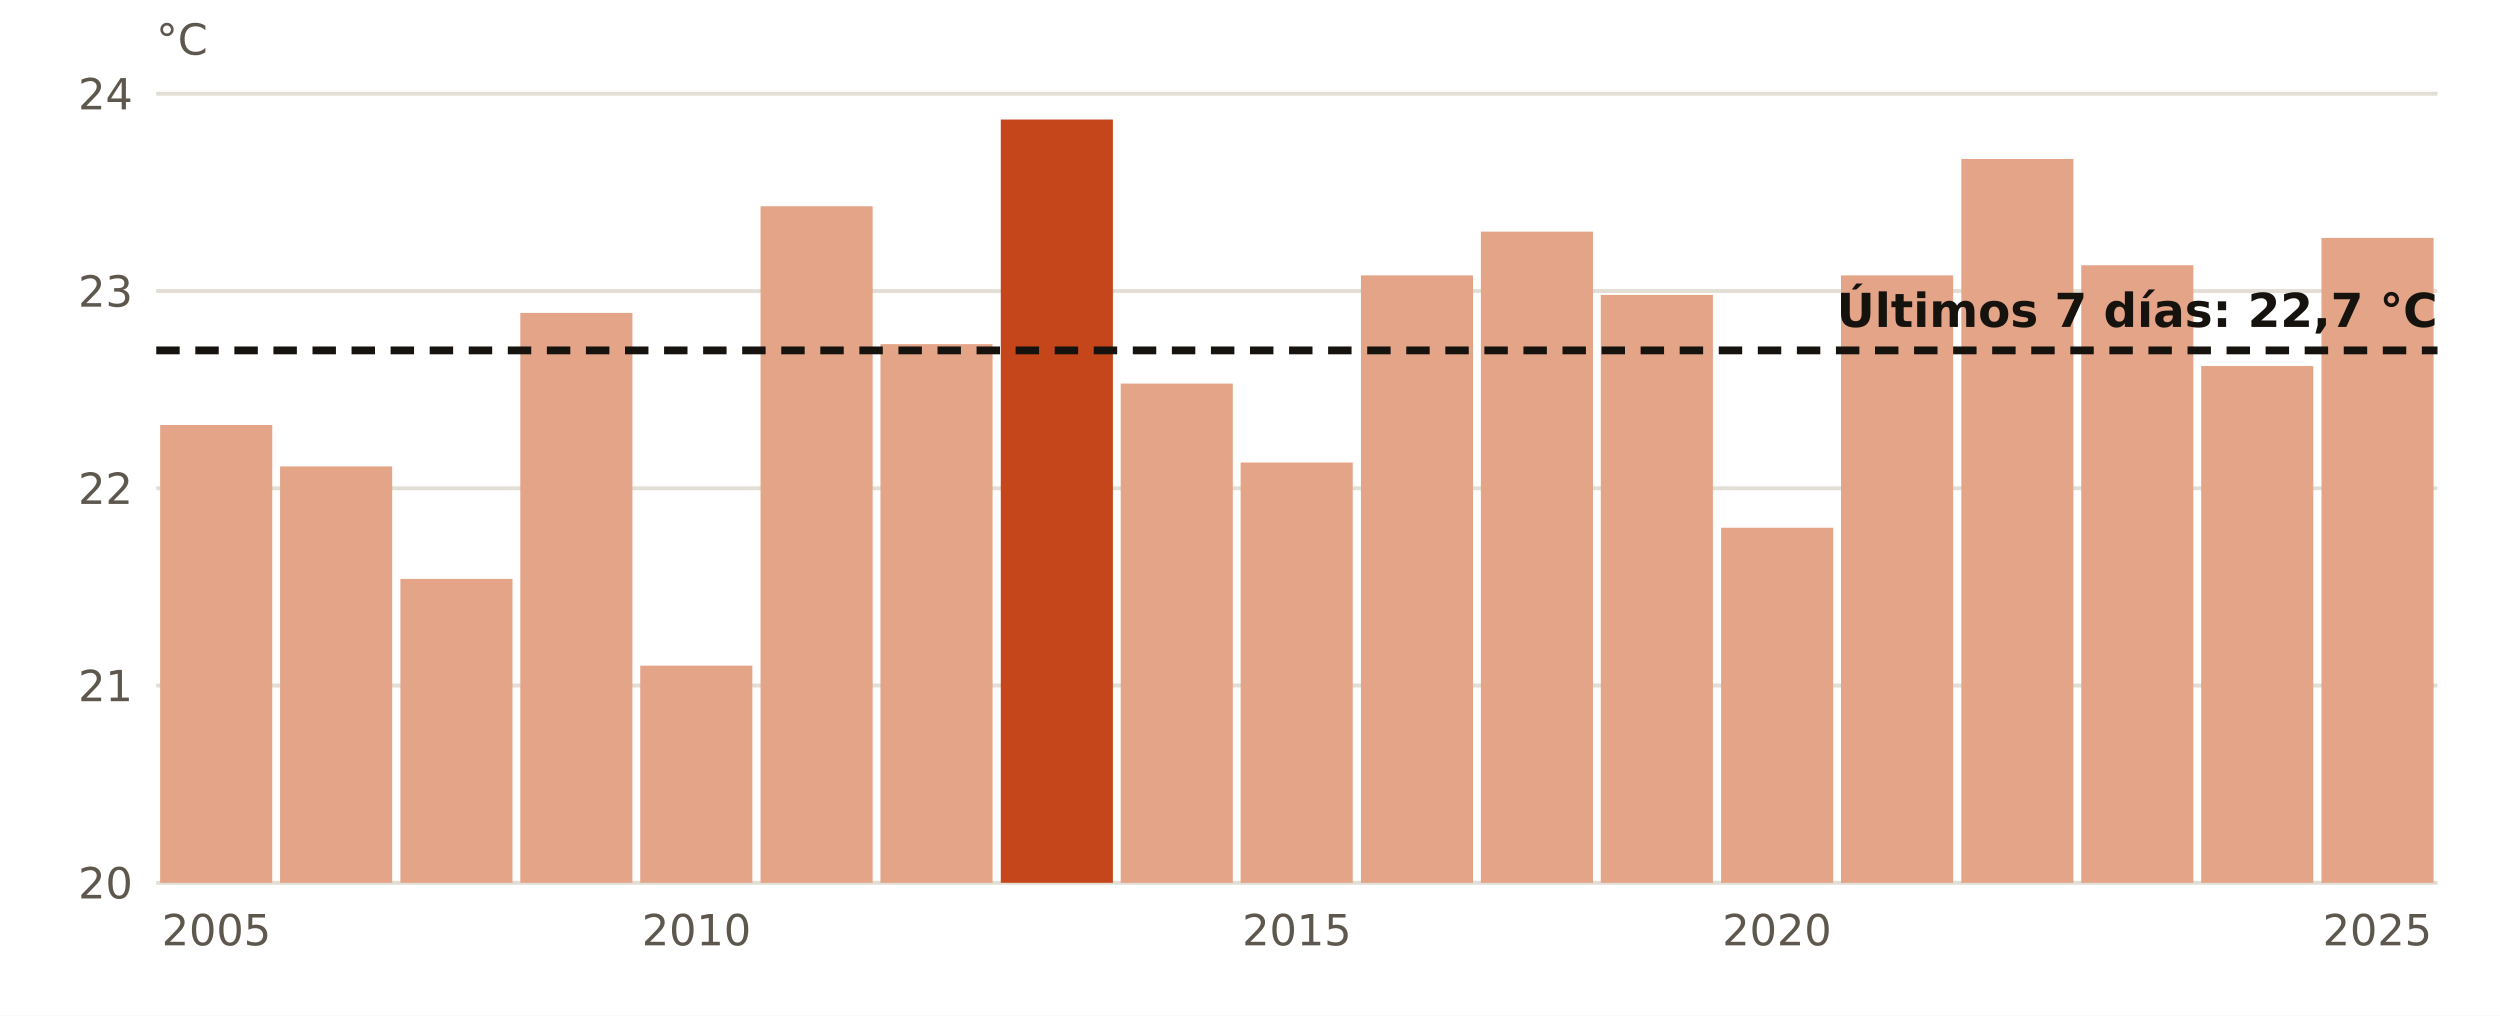
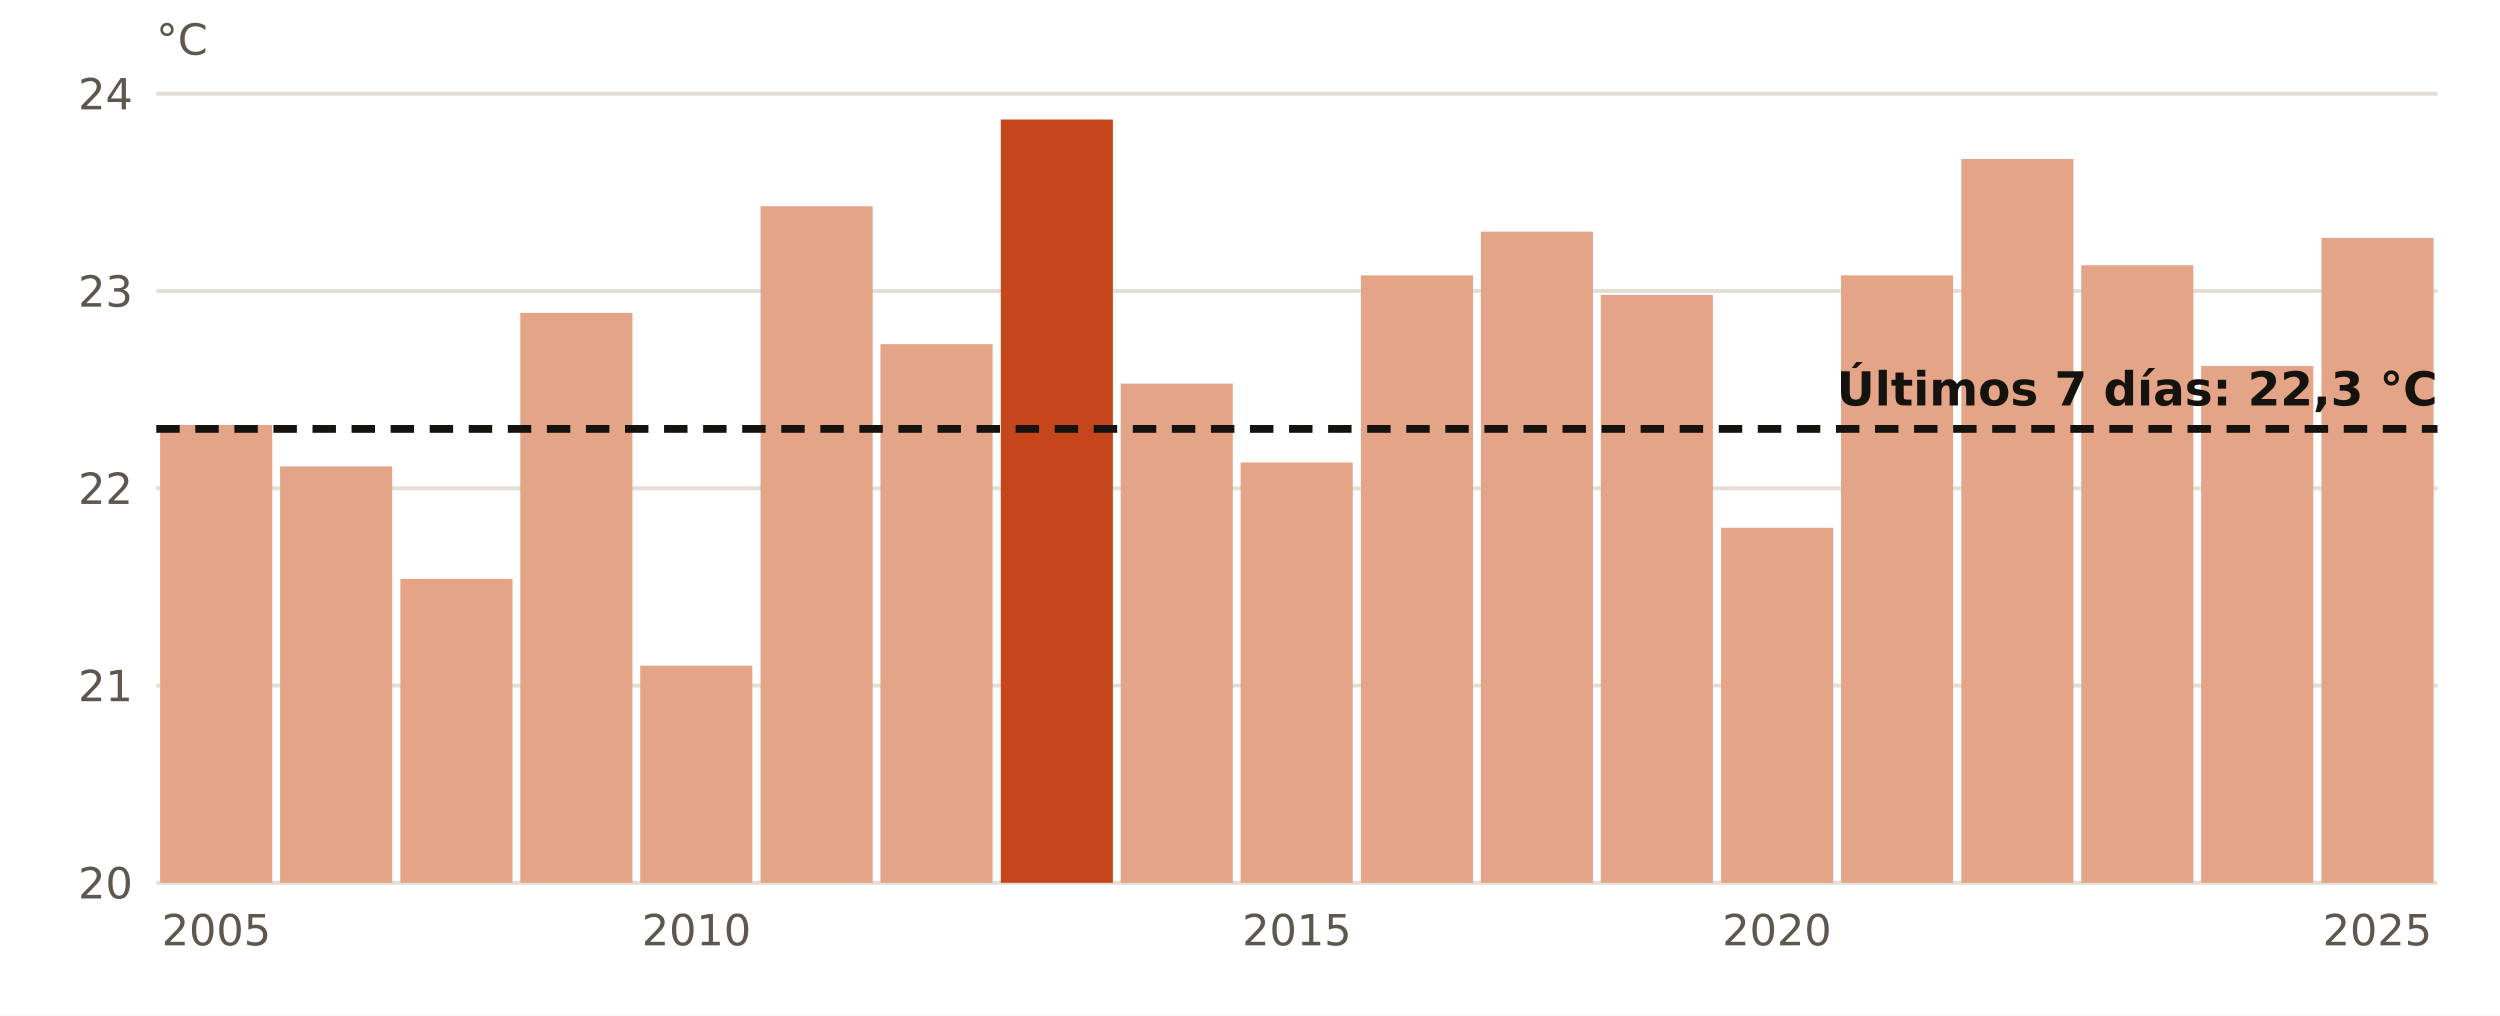
<svg xmlns="http://www.w3.org/2000/svg" viewBox="0 0 640 260" width="640" height="260" role="img" aria-label="El agua en Valencia en octubre, año a año">
  <rect width="640" height="260" fill="#FFFFFF" />
  <line x1="40" x2="624" y1="226.0" y2="226.0" stroke="#E3DED5" stroke-width="1" />
  <text x="34.0" y="230.0" font-size="11" fill="#5E574E" text-anchor="end" font-weight="400" font-family="Public Sans, DejaVu Sans, Arial, sans-serif">20</text>
  <line x1="40" x2="624" y1="175.5" y2="175.5" stroke="#E3DED5" stroke-width="1" />
  <text x="34.0" y="179.5" font-size="11" fill="#5E574E" text-anchor="end" font-weight="400" font-family="Public Sans, DejaVu Sans, Arial, sans-serif">21</text>
  <line x1="40" x2="624" y1="125.0" y2="125.0" stroke="#E3DED5" stroke-width="1" />
  <text x="34.0" y="129.0" font-size="11" fill="#5E574E" text-anchor="end" font-weight="400" font-family="Public Sans, DejaVu Sans, Arial, sans-serif">22</text>
  <line x1="40" x2="624" y1="74.5" y2="74.5" stroke="#E3DED5" stroke-width="1" />
  <text x="34.0" y="78.5" font-size="11" fill="#5E574E" text-anchor="end" font-weight="400" font-family="Public Sans, DejaVu Sans, Arial, sans-serif">23</text>
  <line x1="40" x2="624" y1="24.0" y2="24.0" stroke="#E3DED5" stroke-width="1" />
  <text x="34.0" y="28.0" font-size="11" fill="#5E574E" text-anchor="end" font-weight="400" font-family="Public Sans, DejaVu Sans, Arial, sans-serif">24</text>
  <rect x="41.0" y="108.8" width="28.7" height="117.2" fill="#E3A487" />
  <text x="55.4" y="242.0" font-size="11" fill="#5E574E" text-anchor="middle" font-weight="400" font-family="Public Sans, DejaVu Sans, Arial, sans-serif">2005</text>
  <rect x="71.7" y="119.4" width="28.7" height="106.6" fill="#E3A487" />
  <rect x="102.5" y="148.2" width="28.7" height="77.8" fill="#E3A487" />
  <rect x="133.2" y="80.1" width="28.7" height="145.9" fill="#E3A487" />
  <rect x="163.9" y="170.4" width="28.7" height="55.6" fill="#E3A487" />
  <text x="178.3" y="242.0" font-size="11" fill="#5E574E" text-anchor="middle" font-weight="400" font-family="Public Sans, DejaVu Sans, Arial, sans-serif">2010</text>
  <rect x="194.7" y="52.8" width="28.7" height="173.2" fill="#E3A487" />
  <rect x="225.4" y="88.1" width="28.7" height="137.9" fill="#E3A487" />
  <rect x="256.2" y="30.6" width="28.7" height="195.4" fill="#C4461A" />
  <rect x="286.9" y="98.2" width="28.7" height="127.8" fill="#E3A487" />
  <rect x="317.6" y="118.4" width="28.7" height="107.6" fill="#E3A487" />
  <text x="332.0" y="242.0" font-size="11" fill="#5E574E" text-anchor="middle" font-weight="400" font-family="Public Sans, DejaVu Sans, Arial, sans-serif">2015</text>
  <rect x="348.4" y="70.5" width="28.7" height="155.5" fill="#E3A487" />
  <rect x="379.1" y="59.3" width="28.7" height="166.7" fill="#E3A487" />
  <rect x="409.8" y="75.5" width="28.7" height="150.5" fill="#E3A487" />
  <rect x="440.6" y="135.1" width="28.7" height="90.9" fill="#E3A487" />
  <text x="454.9" y="242.0" font-size="11" fill="#5E574E" text-anchor="middle" font-weight="400" font-family="Public Sans, DejaVu Sans, Arial, sans-serif">2020</text>
  <rect x="471.3" y="70.5" width="28.7" height="155.5" fill="#E3A487" />
  <rect x="502.1" y="40.7" width="28.7" height="185.3" fill="#E3A487" />
  <rect x="532.8" y="67.9" width="28.7" height="158.1" fill="#E3A487" />
  <rect x="563.5" y="93.7" width="28.7" height="132.3" fill="#E3A487" />
  <rect x="594.3" y="60.9" width="28.7" height="165.1" fill="#E3A487" />
  <text x="608.6" y="242.0" font-size="11" fill="#5E574E" text-anchor="middle" font-weight="400" font-family="Public Sans, DejaVu Sans, Arial, sans-serif">2025</text>
-   <line x1="40" x2="624" y1="89.7" y2="89.7" stroke="#16130F" stroke-width="2" stroke-dasharray="6 4" />
-   <text x="624.0" y="83.7" font-size="12" fill="#16130F" text-anchor="end" font-weight="700" font-family="Public Sans, DejaVu Sans, Arial, sans-serif">Últimos 7 días: 22,7 °C</text>
+   <line x1="40" x2="624" y1="109.8" y2="109.8" stroke="#16130F" stroke-width="2" stroke-dasharray="6 4" />
+   <text x="624.0" y="103.8" font-size="12" fill="#16130F" text-anchor="end" font-weight="700" font-family="Public Sans, DejaVu Sans, Arial, sans-serif">Últimos 7 días: 22,3 °C</text>
  <text x="40.0" y="14.0" font-size="11" fill="#5E574E" text-anchor="start" font-weight="400" font-family="Public Sans, DejaVu Sans, Arial, sans-serif">°C</text>
</svg>
